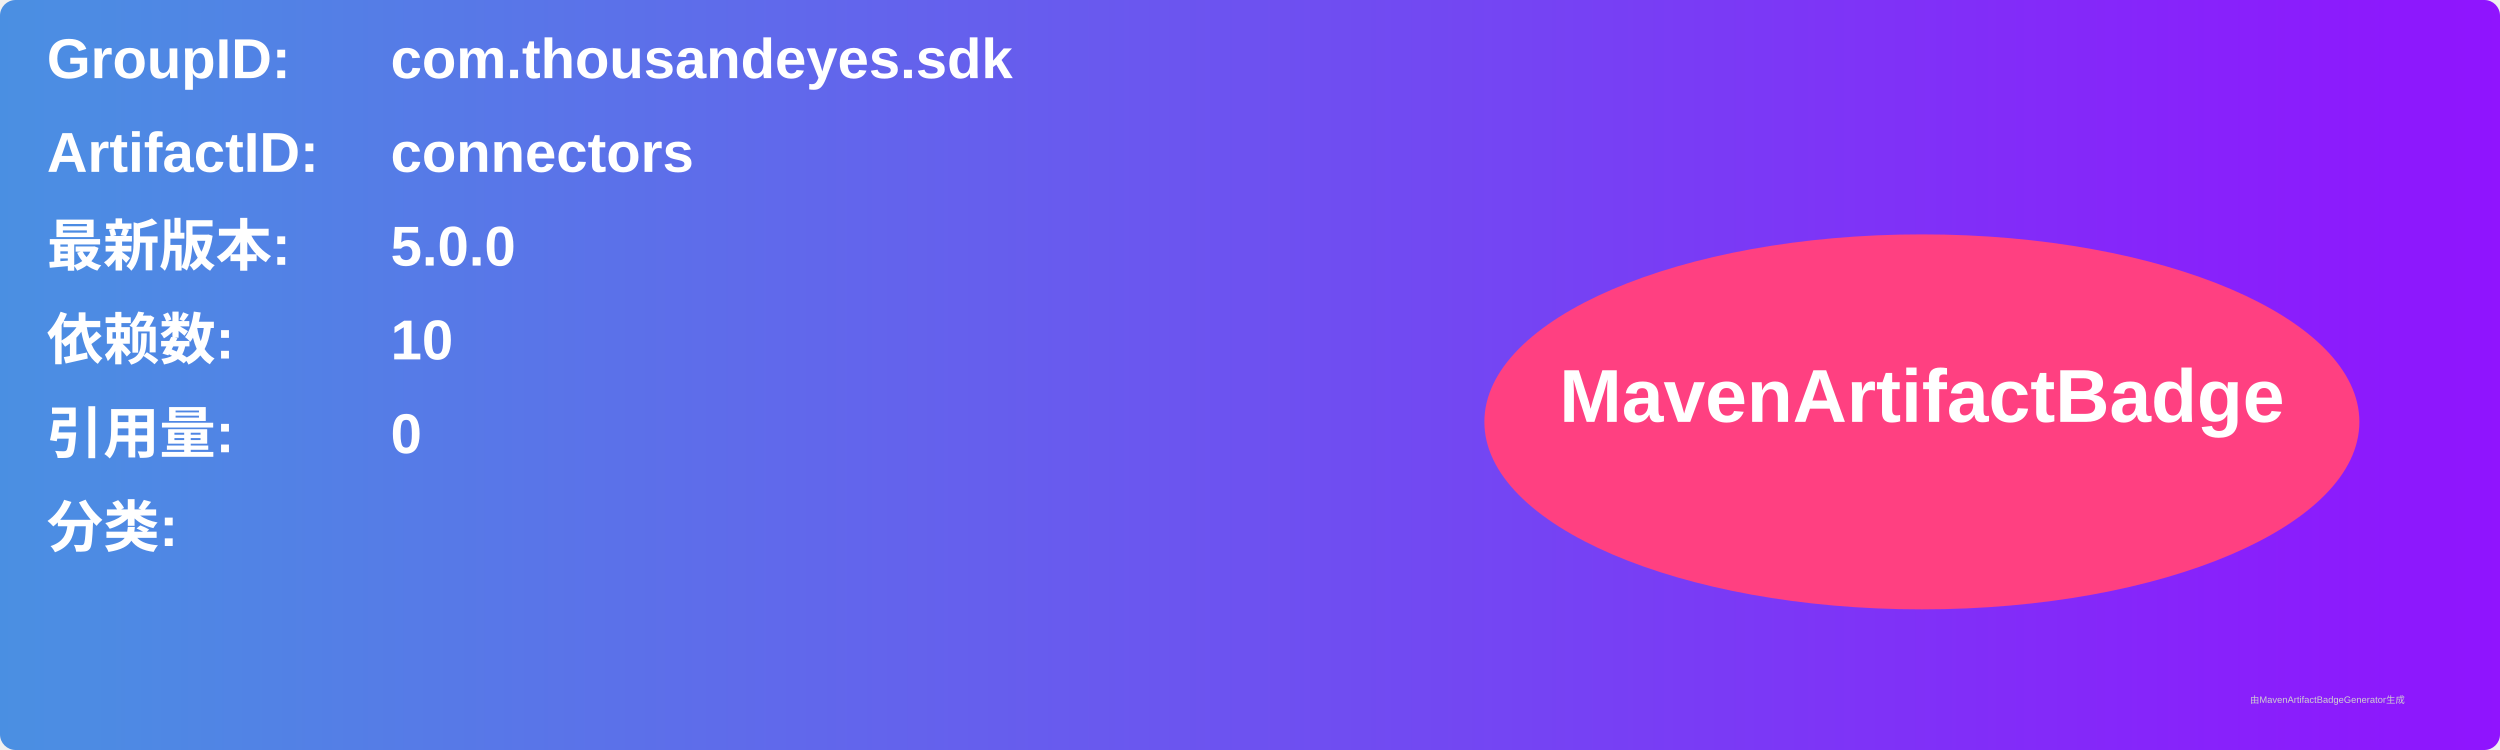
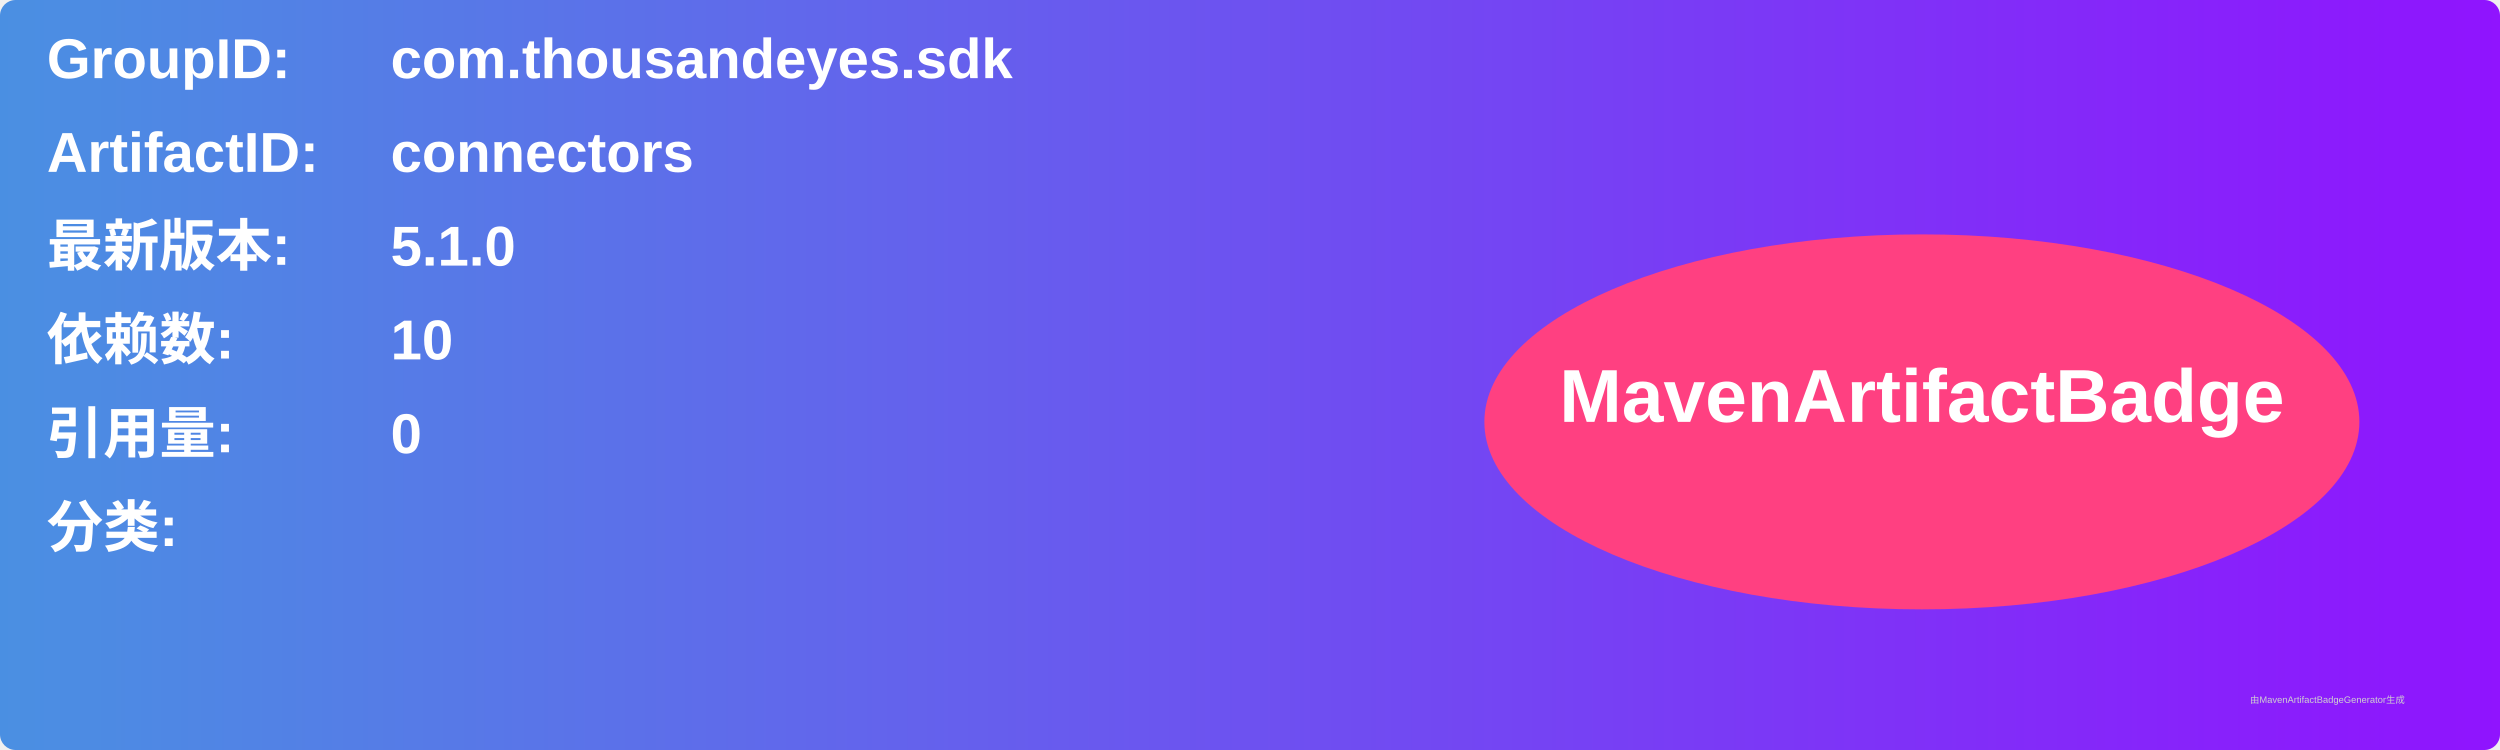
<svg xmlns="http://www.w3.org/2000/svg" width="800" height="240" viewBox="0 0 800 240">
  <linearGradient id="grad" x1="0%" y1="0%" x2="100%" y2="0%">
    <stop offset="0%" stop-color="#4a90e2" />
    <stop offset="100%" stop-color="#9013fe" />
  </linearGradient>
  <rect width="100%" height="100%" rx="5" ry="5" fill="url(#grad)" />
  <g transform="translate(15, 15)">
    <text x="0" y="10" font-family="Arial" font-size="18" fill="white" font-weight="bold" width="260">GroupID:</text>
    <text x="110" y="10" font-family="Arial" font-size="18" fill="white" font-weight="bold" width="460">com.thousandeyes.sdk</text>
    <text x="0" y="40" font-family="Arial" font-size="18" fill="white" font-weight="bold" width="260">ArtifactID:</text>
    <text x="110" y="40" font-family="Arial" font-size="18" fill="white" font-weight="bold" width="460">connectors</text>
    <text x="0" y="70" font-family="Arial" font-size="18" fill="white" font-weight="bold">最新版本:</text>
    <text x="110" y="70" font-family="Arial" font-size="18" fill="white" font-weight="bold">
-       <tspan font-weight="bold">5.0.0</tspan>
+       <tspan font-weight="bold">5.1.0</tspan>
    </text>
    <text x="0" y="100" font-family="Arial" font-size="18" fill="white" font-weight="bold">依赖数: </text>
    <text x="110" y="100" font-family="Arial" font-size="18" fill="white">
      <tspan font-weight="bold">10</tspan>
    </text>
    <text x="0" y="130" font-family="Arial" font-size="18" fill="white" font-weight="bold">引用量: </text>
    <text x="110" y="130" font-family="Arial" font-size="18" fill="white">
      <tspan font-weight="bold">0</tspan>
    </text>
    <text x="0" y="160" font-family="Arial" font-size="18" fill="white" font-weight="bold">分类:</text>
    <text x="10" y="190" font-family="Arial" font-size="10" fill="white">
      <tspan font-weight="bold" />
    </text>
    <ellipse cx="600" cy="120" rx="140" ry="60" fill="#ff4081" />
    <text x="600" y="120" text-anchor="middle" font-family="Arial" font-size="24" fill="white" font-weight="bold">MavenArtifactBadge</text>
  </g>
  <text x="720" y="225" font-family="Arial" font-size="3" fill="#d0d0d0">由MavenArtifactBadgeGenerator生成</text>
</svg>
